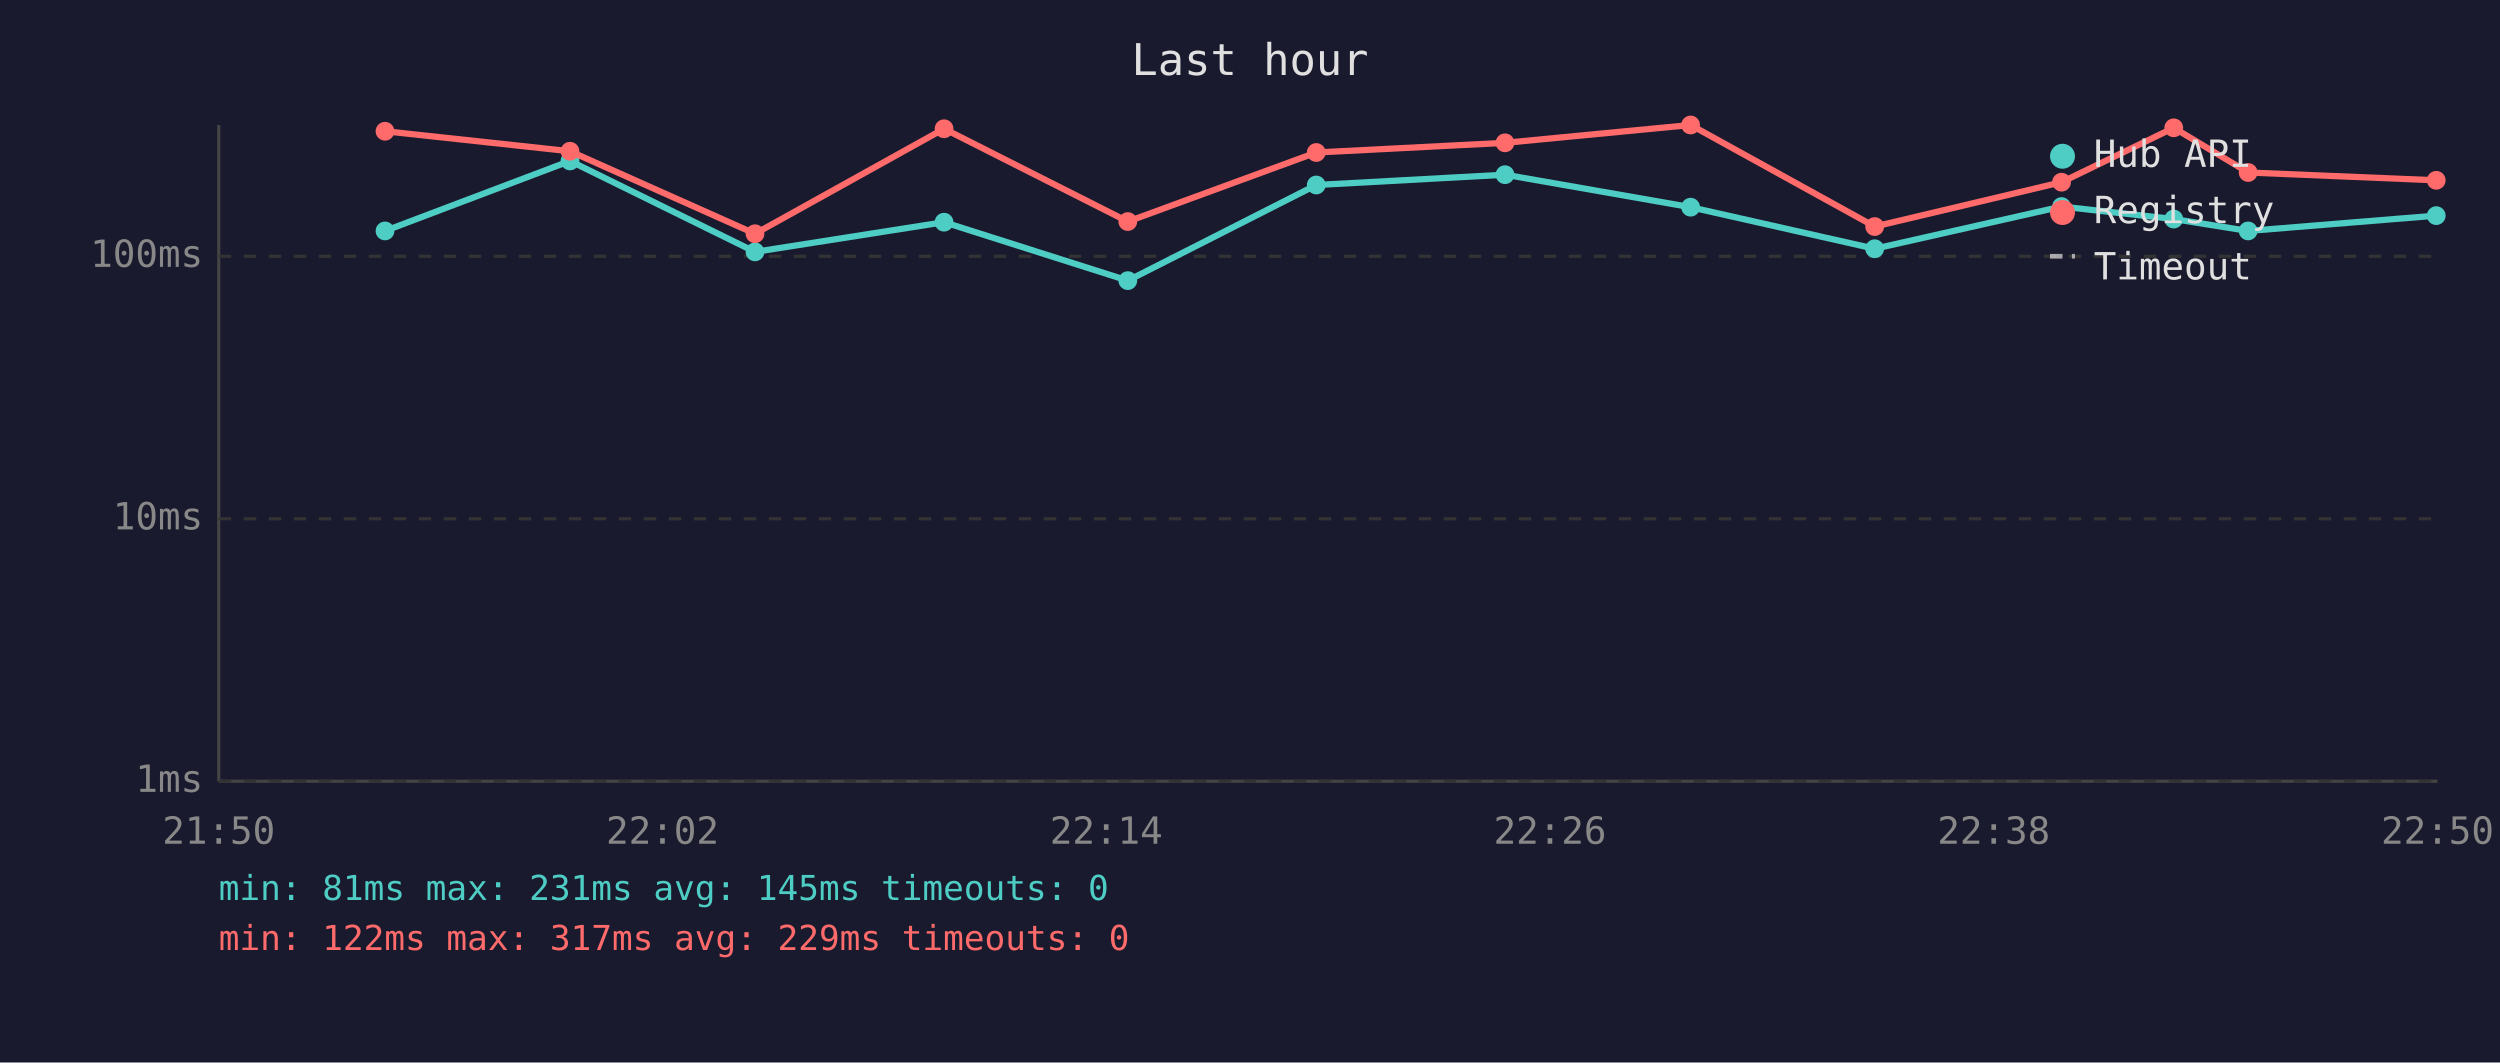
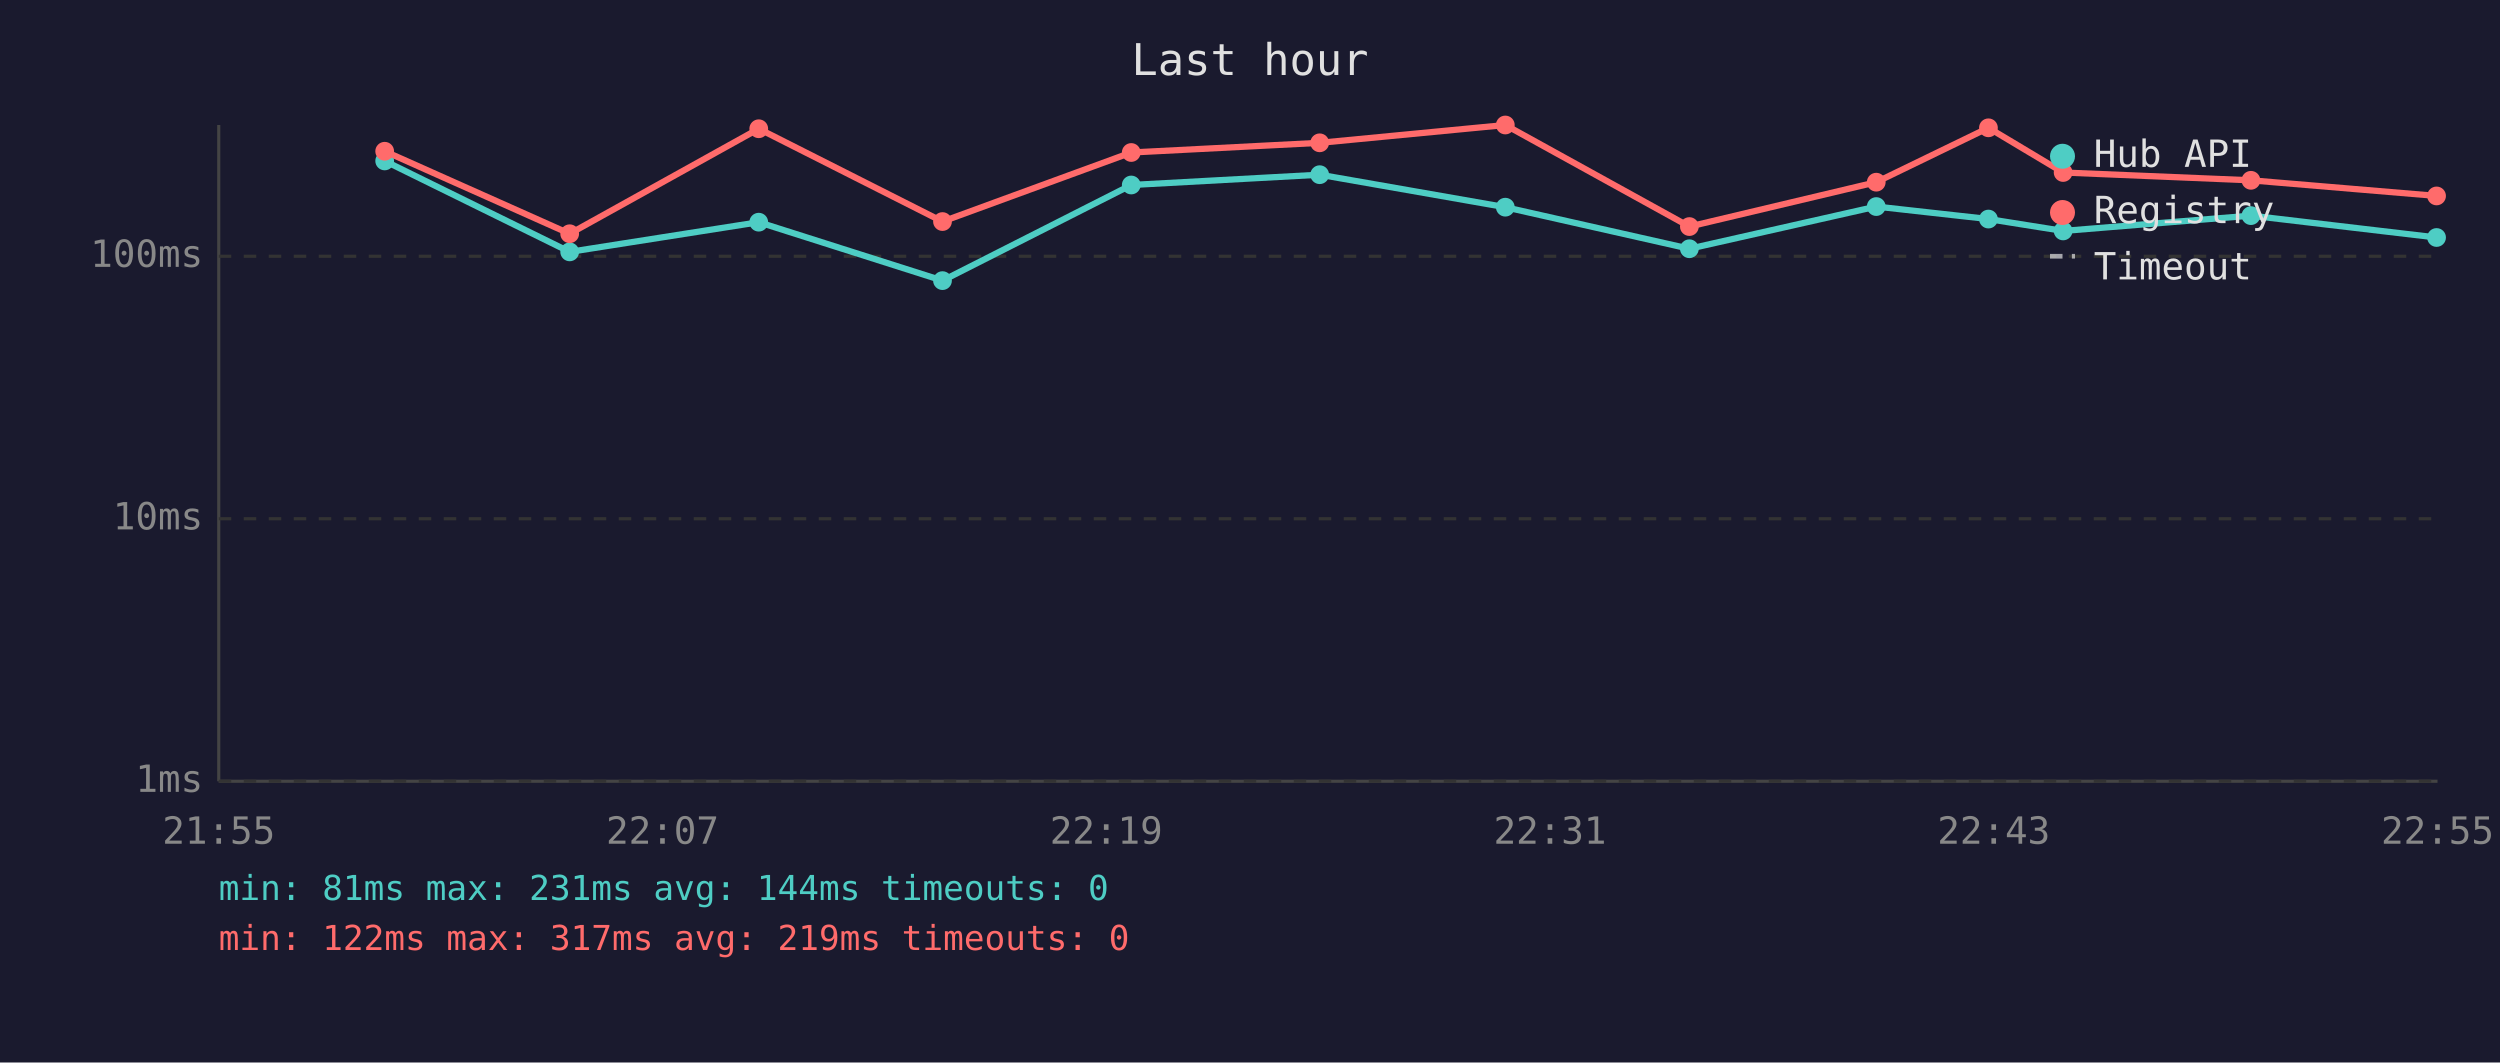
<svg xmlns="http://www.w3.org/2000/svg" viewBox="0 0 800 340" font-family="monospace" font-size="12">
  <rect width="800" height="340" fill="#1a1a2e" />
  <text x="400" y="24" fill="#e0e0e0" font-size="14" text-anchor="middle">Last hour</text>
  <line x1="70" y1="40" x2="70" y2="250" stroke="#444" stroke-width="1" />
  <line x1="70" y1="250" x2="780" y2="250" stroke="#444" stroke-width="1" />
  <line x1="70" y1="250" x2="780" y2="250" stroke="#333" stroke-width="1" stroke-dasharray="4" />
  <text x="65" y="250" fill="#888" text-anchor="end" dominant-baseline="middle">1ms</text>
  <line x1="70" y1="166" x2="780" y2="166" stroke="#333" stroke-width="1" stroke-dasharray="4" />
  <text x="65" y="166" fill="#888" text-anchor="end" dominant-baseline="middle">10ms</text>
  <line x1="70" y1="82" x2="780" y2="82" stroke="#333" stroke-width="1" stroke-dasharray="4" />
  <text x="65" y="82" fill="#888" text-anchor="end" dominant-baseline="middle">100ms</text>
-   <text x="70" y="270" fill="#888" text-anchor="middle">21:50</text>
-   <text x="212" y="270" fill="#888" text-anchor="middle">22:02</text>
-   <text x="354" y="270" fill="#888" text-anchor="middle">22:14</text>
-   <text x="496" y="270" fill="#888" text-anchor="middle">22:26</text>
-   <text x="638" y="270" fill="#888" text-anchor="middle">22:38</text>
-   <text x="780" y="270" fill="#888" text-anchor="middle">22:50</text>
-   <polyline points="123.2,73.9 182.4,51.5 241.6,80.6 302.1,71.1 360.9,89.8 421.2,59.2 481.6,55.9 541.0,66.3 599.9,79.6 659.7,66.1 695.6,70.1 719.4,73.9 779.6,69.0" fill="none" stroke="#4ecdc4" stroke-width="2" opacity="1" />
-   <circle cx="123.2" cy="73.9" r="3" fill="#4ecdc4" />
-   <circle cx="182.4" cy="51.5" r="3" fill="#4ecdc4" />
-   <circle cx="241.6" cy="80.6" r="3" fill="#4ecdc4" />
-   <circle cx="302.1" cy="71.1" r="3" fill="#4ecdc4" />
-   <circle cx="360.9" cy="89.8" r="3" fill="#4ecdc4" />
-   <circle cx="421.2" cy="59.2" r="3" fill="#4ecdc4" />
-   <circle cx="481.6" cy="55.9" r="3" fill="#4ecdc4" />
-   <circle cx="541.0" cy="66.3" r="3" fill="#4ecdc4" />
-   <circle cx="599.9" cy="79.6" r="3" fill="#4ecdc4" />
-   <circle cx="659.7" cy="66.1" r="3" fill="#4ecdc4" />
-   <circle cx="695.6" cy="70.1" r="3" fill="#4ecdc4" />
-   <circle cx="719.4" cy="73.9" r="3" fill="#4ecdc4" />
-   <circle cx="779.6" cy="69.0" r="3" fill="#4ecdc4" />
-   <polyline points="123.2,42.0 182.4,48.4 241.6,74.8 302.1,41.2 360.9,70.9 421.2,48.8 481.6,45.7 541.0,40.0 599.9,72.5 659.7,58.3 695.6,40.9 719.4,55.2 779.6,57.7" fill="none" stroke="#ff6b6b" stroke-width="2" opacity="1" />
-   <circle cx="123.2" cy="42.0" r="3" fill="#ff6b6b" />
-   <circle cx="182.4" cy="48.4" r="3" fill="#ff6b6b" />
-   <circle cx="241.6" cy="74.8" r="3" fill="#ff6b6b" />
-   <circle cx="302.1" cy="41.2" r="3" fill="#ff6b6b" />
-   <circle cx="360.9" cy="70.9" r="3" fill="#ff6b6b" />
-   <circle cx="421.2" cy="48.8" r="3" fill="#ff6b6b" />
-   <circle cx="481.6" cy="45.7" r="3" fill="#ff6b6b" />
-   <circle cx="541.0" cy="40.0" r="3" fill="#ff6b6b" />
-   <circle cx="599.9" cy="72.5" r="3" fill="#ff6b6b" />
-   <circle cx="659.7" cy="58.3" r="3" fill="#ff6b6b" />
-   <circle cx="695.6" cy="40.9" r="3" fill="#ff6b6b" />
-   <circle cx="719.4" cy="55.2" r="3" fill="#ff6b6b" />
-   <circle cx="779.6" cy="57.7" r="3" fill="#ff6b6b" />
+   <text x="70" y="270" fill="#888" text-anchor="middle">21:55</text>
+   <text x="212" y="270" fill="#888" text-anchor="middle">22:07</text>
+   <text x="354" y="270" fill="#888" text-anchor="middle">22:19</text>
+   <text x="496" y="270" fill="#888" text-anchor="middle">22:31</text>
+   <text x="638" y="270" fill="#888" text-anchor="middle">22:43</text>
+   <text x="780" y="270" fill="#888" text-anchor="middle">22:55</text>
+   <polyline points="123.1,51.5 182.3,80.6 242.8,71.1 301.6,89.8 362.0,59.2 422.3,55.9 481.7,66.3 540.6,79.6 600.4,66.1 636.3,70.1 660.2,73.9 720.3,69.0 779.7,76.0" fill="none" stroke="#4ecdc4" stroke-width="2" opacity="1" />
+   <circle cx="123.1" cy="51.5" r="3" fill="#4ecdc4" />
+   <circle cx="182.3" cy="80.6" r="3" fill="#4ecdc4" />
+   <circle cx="242.8" cy="71.1" r="3" fill="#4ecdc4" />
+   <circle cx="301.6" cy="89.8" r="3" fill="#4ecdc4" />
+   <circle cx="362.0" cy="59.2" r="3" fill="#4ecdc4" />
+   <circle cx="422.3" cy="55.9" r="3" fill="#4ecdc4" />
+   <circle cx="481.7" cy="66.3" r="3" fill="#4ecdc4" />
+   <circle cx="540.6" cy="79.6" r="3" fill="#4ecdc4" />
+   <circle cx="600.4" cy="66.1" r="3" fill="#4ecdc4" />
+   <circle cx="636.3" cy="70.1" r="3" fill="#4ecdc4" />
+   <circle cx="660.2" cy="73.9" r="3" fill="#4ecdc4" />
+   <circle cx="720.3" cy="69.0" r="3" fill="#4ecdc4" />
+   <circle cx="779.7" cy="76.0" r="3" fill="#4ecdc4" />
+   <polyline points="123.1,48.4 182.3,74.8 242.8,41.2 301.6,70.9 362.0,48.8 422.3,45.7 481.7,40.0 540.6,72.5 600.4,58.3 636.3,40.9 660.2,55.2 720.3,57.7 779.7,62.7" fill="none" stroke="#ff6b6b" stroke-width="2" opacity="1" />
+   <circle cx="123.1" cy="48.4" r="3" fill="#ff6b6b" />
+   <circle cx="182.3" cy="74.8" r="3" fill="#ff6b6b" />
+   <circle cx="242.8" cy="41.2" r="3" fill="#ff6b6b" />
+   <circle cx="301.6" cy="70.9" r="3" fill="#ff6b6b" />
+   <circle cx="362.0" cy="48.8" r="3" fill="#ff6b6b" />
+   <circle cx="422.3" cy="45.7" r="3" fill="#ff6b6b" />
+   <circle cx="481.7" cy="40.0" r="3" fill="#ff6b6b" />
+   <circle cx="540.6" cy="72.5" r="3" fill="#ff6b6b" />
+   <circle cx="600.4" cy="58.3" r="3" fill="#ff6b6b" />
+   <circle cx="636.3" cy="40.9" r="3" fill="#ff6b6b" />
+   <circle cx="660.2" cy="55.2" r="3" fill="#ff6b6b" />
+   <circle cx="720.3" cy="57.7" r="3" fill="#ff6b6b" />
+   <circle cx="779.7" cy="62.7" r="3" fill="#ff6b6b" />
  <circle cx="660" cy="50" r="4" fill="#4ecdc4" />
  <text x="670" y="50" fill="#e0e0e0" dominant-baseline="middle">Hub API</text>
  <circle cx="660" cy="68" r="4" fill="#ff6b6b" />
  <text x="670" y="68" fill="#e0e0e0" dominant-baseline="middle">Registry</text>
  <line x1="656" y1="82" x2="664" y2="82" stroke="#e0e0e0" stroke-width="1.5" stroke-dasharray="4,3" opacity="0.7" />
  <text x="670" y="86" fill="#e0e0e0" dominant-baseline="middle">Timeout</text>
-   <text x="70" y="288" fill="#4ecdc4" font-size="11">min: 81ms  max: 231ms  avg: 145ms  timeouts: 0</text>
-   <text x="70" y="304" fill="#ff6b6b" font-size="11">min: 122ms  max: 317ms  avg: 229ms  timeouts: 0</text>
+   <text x="70" y="288" fill="#4ecdc4" font-size="11">min: 81ms  max: 231ms  avg: 144ms  timeouts: 0</text>
+   <text x="70" y="304" fill="#ff6b6b" font-size="11">min: 122ms  max: 317ms  avg: 219ms  timeouts: 0</text>
</svg>
